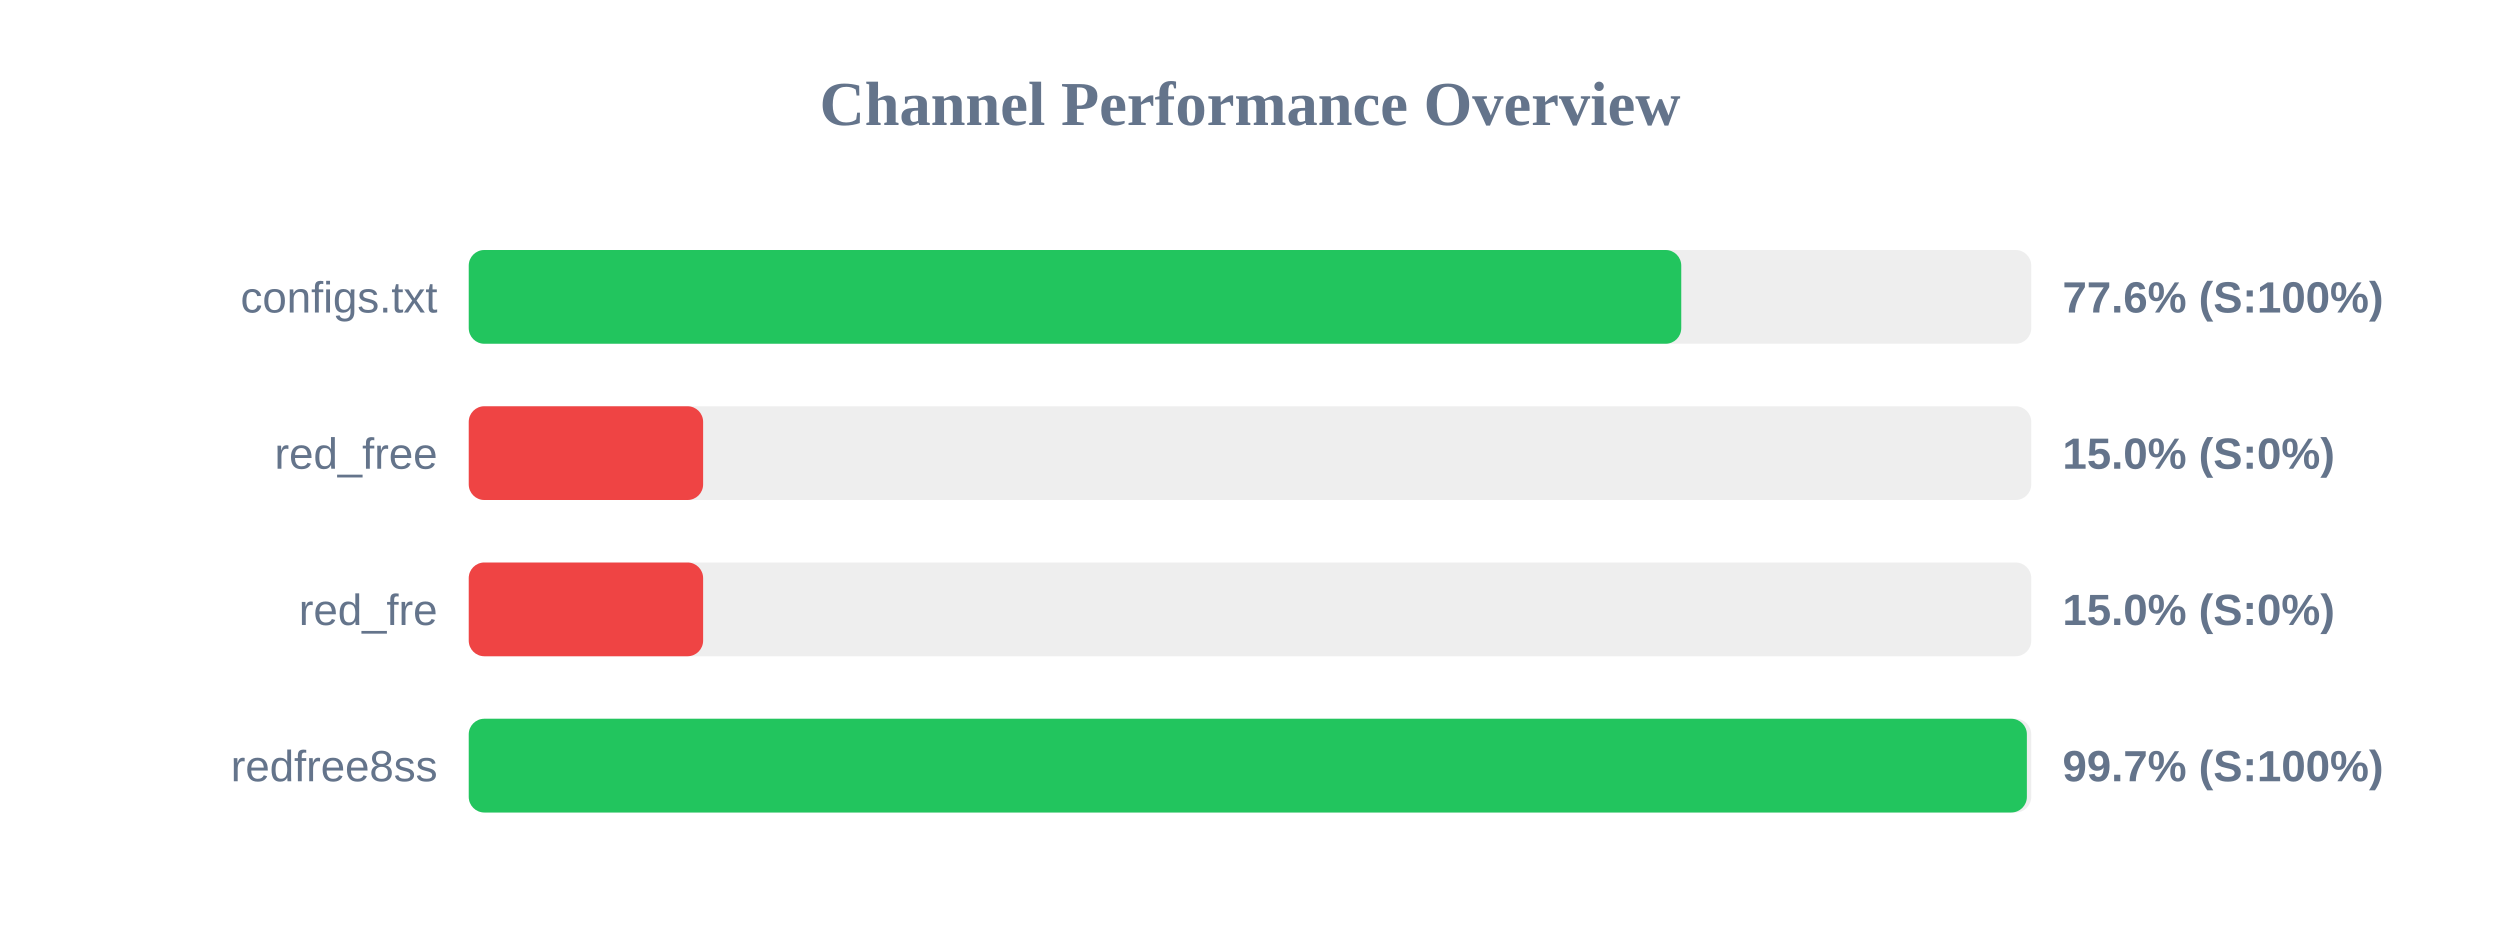
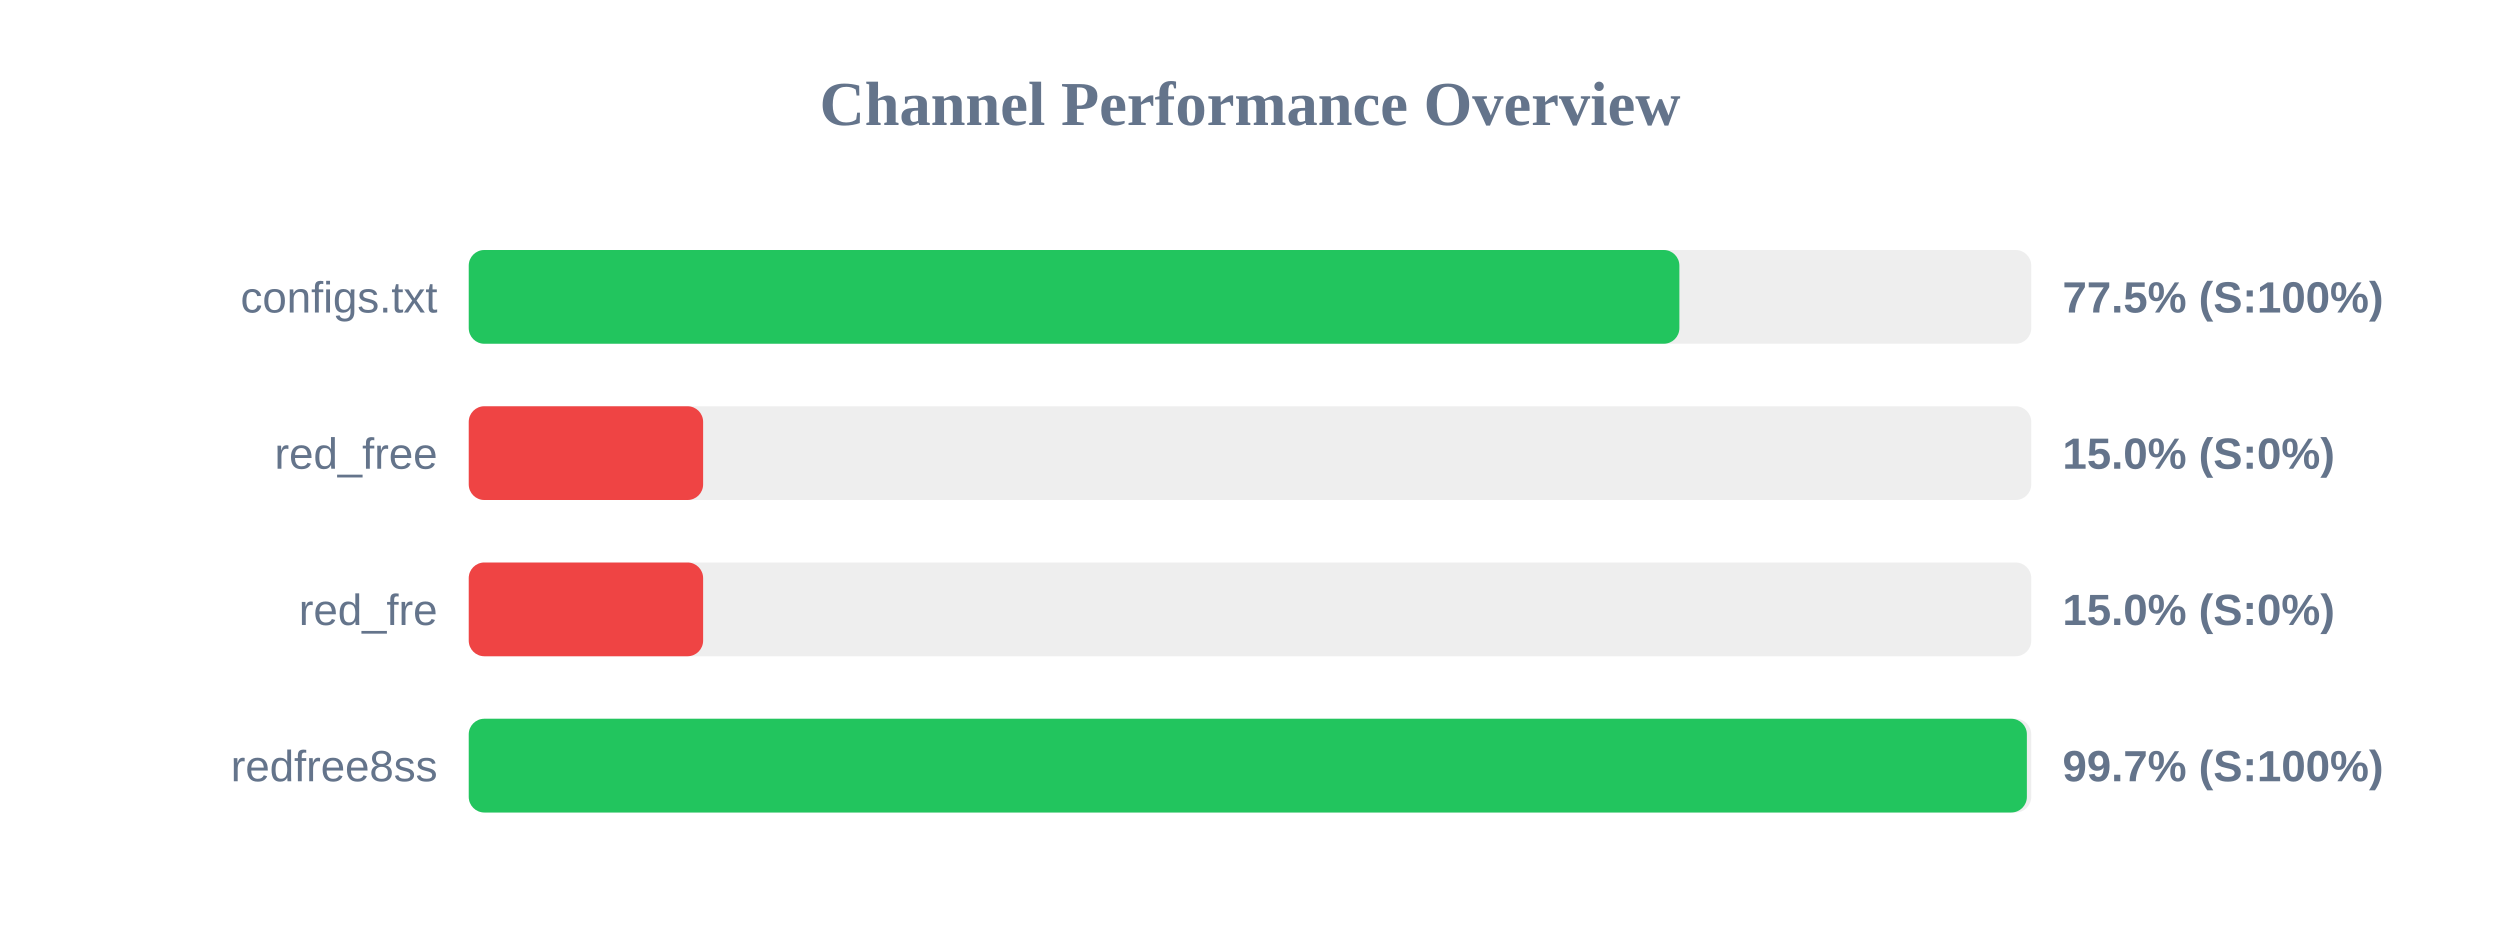
<svg xmlns="http://www.w3.org/2000/svg" width="800" height="300" version="1.1">
  <style>
        .row { font: 14px Arial; fill: #64748b; }
        .score { font: bold 14px Arial; fill: #64748b; }
    </style>
  <text x="400" y="40" text-anchor="middle" font-size="20px" font-weight="bold" fill="#64748b">Channel Performance Overview</text>
  <rect x="150" y="80" width="500" height="30" fill="#eee" rx="5" />
-   <rect x="150" y="80" width="388.0" height="30" fill="#22c55e" rx="5" />
+   <rect x="150" y="80" width="387.4" height="30" fill="#22c55e" rx="5" />
  <text x="140" y="100" text-anchor="end" class="row">configs.txt</text>
-   <text x="660" y="100" text-anchor="start" class="score">77.6% (S:100%)</text>
+   <text x="660" y="100" text-anchor="start" class="score">77.5% (S:100%)</text>
  <rect x="150" y="130" width="500" height="30" fill="#eee" rx="5" />
  <rect x="150" y="130" width="75.0" height="30" fill="#ef4444" rx="5" />
  <text x="140" y="150" text-anchor="end" class="row">red_free</text>
  <text x="660" y="150" text-anchor="start" class="score">15.0% (S:0%)</text>
  <rect x="150" y="180" width="500" height="30" fill="#eee" rx="5" />
  <rect x="150" y="180" width="75.0" height="30" fill="#ef4444" rx="5" />
  <text x="140" y="200" text-anchor="end" class="row">red_fre</text>
  <text x="660" y="200" text-anchor="start" class="score">15.0% (S:0%)</text>
  <rect x="150" y="230" width="500" height="30" fill="#eee" rx="5" />
  <rect x="150" y="230" width="498.6" height="30" fill="#22c55e" rx="5" />
  <text x="140" y="250" text-anchor="end" class="row">redfree8ss</text>
  <text x="660" y="250" text-anchor="start" class="score">99.7% (S:100%)</text>
</svg>
